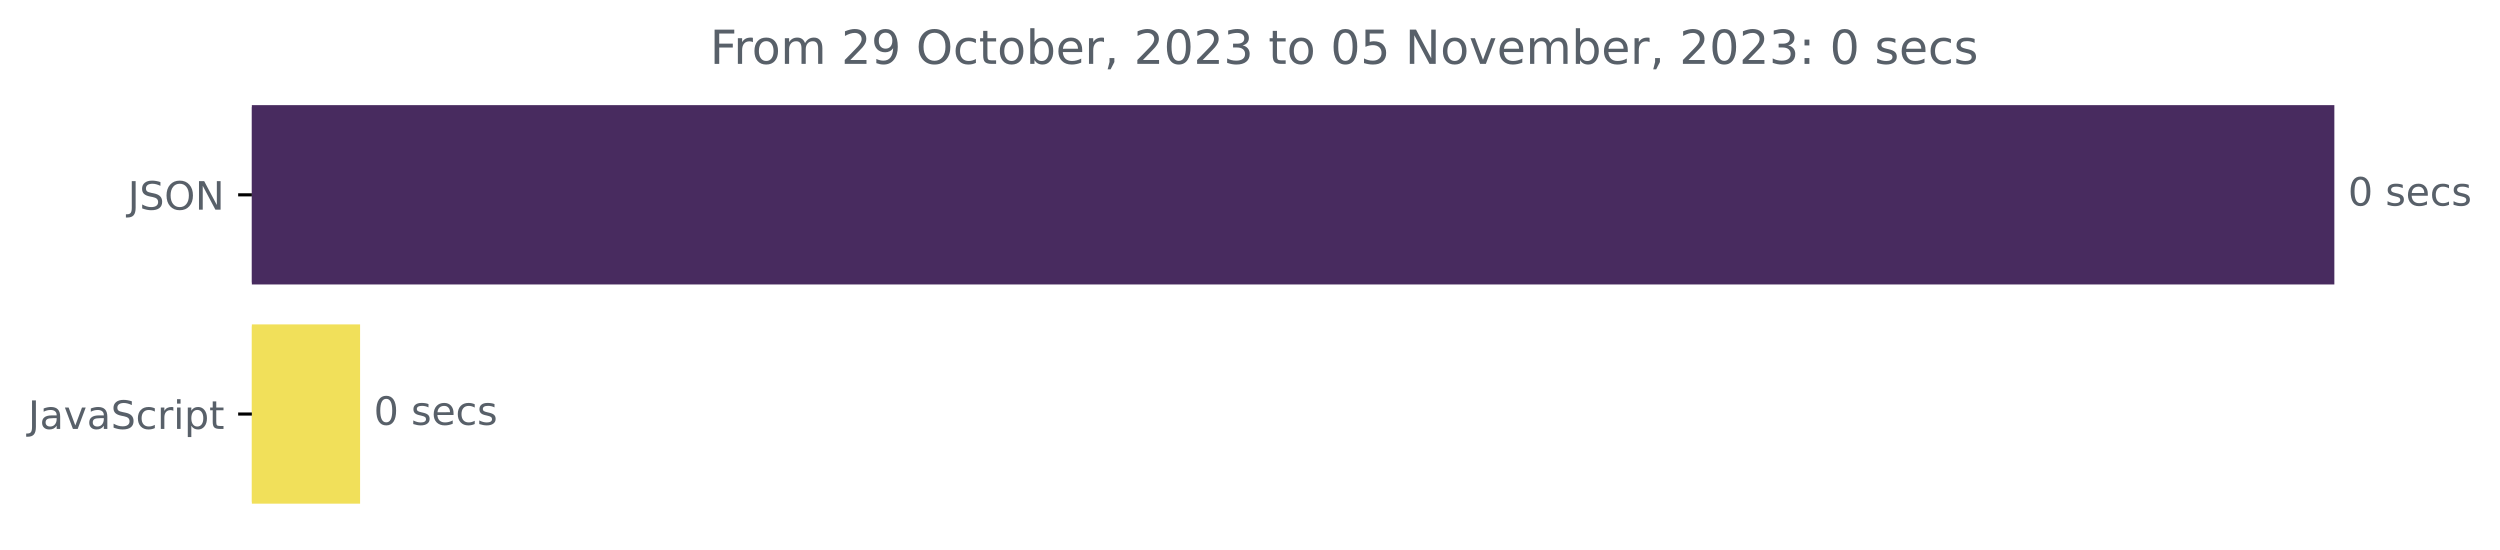
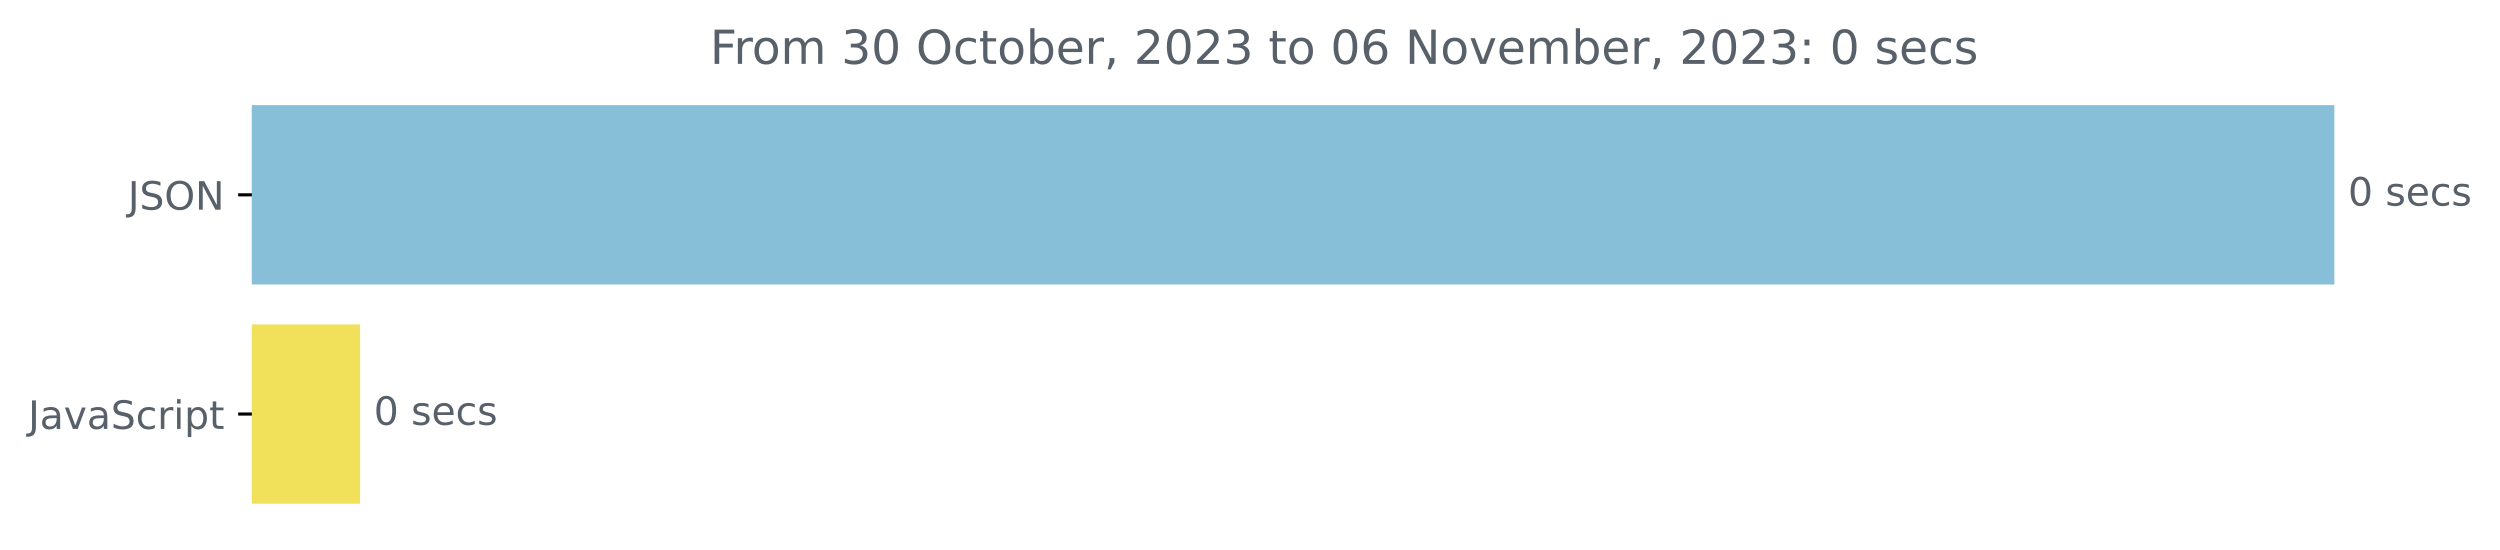
<svg xmlns="http://www.w3.org/2000/svg" xmlns:xlink="http://www.w3.org/1999/xlink" width="638.569pt" height="140.398pt" viewBox="0 0 638.569 140.398" version="1.1">
  <defs>
    <style type="text/css">*{stroke-linejoin: round; stroke-linecap: butt}</style>
  </defs>
  <g id="figure_1">
    <g id="patch_1">
      <path d="M -0 140.398  L 638.569 140.398  L 638.569 0  L -0 0  L -0 140.398  z " style="fill: none" />
    </g>
    <g id="axes_1">
      <g id="patch_2">
-         <path d="M 64.33 27.358  L 595.758 27.358  L 595.758 72.158  L 64.33 72.158  z " clip-path="url(#p24233365f5)" style="fill: #482b5f; stroke: #482b5f; stroke-linejoin: miter" />
+         <path d="M 64.33 27.358  L 595.758 27.358  L 595.758 72.158  L 64.33 72.158  z " clip-path="url(#pe1f4c17d55)" style="fill: #86bfd7; stroke: #86bfd7; stroke-linejoin: miter" />
      </g>
      <g id="patch_3">
-         <path d="M 64.33 83.358  L 91.476 83.358  L 91.476 128.158  L 64.33 128.158  z " clip-path="url(#p24233365f5)" style="fill: #f1e05a; stroke: #f1e05a; stroke-linejoin: miter" />
+         <path d="M 64.33 83.358  L 91.476 83.358  L 91.476 128.158  L 64.33 128.158  z " clip-path="url(#pe1f4c17d55)" style="fill: #f1e05a; stroke: #f1e05a; stroke-linejoin: miter" />
      </g>
      <g id="matplotlib.axis_1" />
      <g id="matplotlib.axis_2">
        <g id="ytick_1">
          <g id="line2d_1">
            <defs>
-               <path id="m76a4449fed" d="M 0 0  L -3.5 0  " style="stroke: #000000; stroke-width: 0.8" />
+               <path id="maf659fe5c4" d="M 0 0  L -3.5 0  " style="stroke: #000000; stroke-width: 0.8" />
            </defs>
            <g>
-               <use xlink:href="#m76a4449fed" x="64.33" y="49.758" style="stroke: #000000; stroke-width: 0.8" />
+               <use xlink:href="#maf659fe5c4" x="64.33" y="49.758" style="stroke: #000000; stroke-width: 0.8" />
            </g>
          </g>
          <g id="text_1">
            <g style="fill: #586069" transform="translate(32.67813 53.55734)scale(0.1 -0.1)">
              <defs>
                <path id="DejaVuSans-4a" d="M 628 4666  L 1259 4666  L 1259 325  Q 1259 -519 939 -900  Q 619 -1281 -91 -1281  L -331 -1281  L -331 -750  L -134 -750  Q 284 -750 456 -515  Q 628 -281 628 325  L 628 4666  z " transform="scale(0.015625)" />
                <path id="DejaVuSans-53" d="M 3425 4513  L 3425 3897  Q 3066 4069 2747 4153  Q 2428 4238 2131 4238  Q 1616 4238 1336 4038  Q 1056 3838 1056 3469  Q 1056 3159 1242 3001  Q 1428 2844 1947 2747  L 2328 2669  Q 3034 2534 3370 2195  Q 3706 1856 3706 1288  Q 3706 609 3251 259  Q 2797 -91 1919 -91  Q 1588 -91 1214 -16  Q 841 59 441 206  L 441 856  Q 825 641 1194 531  Q 1563 422 1919 422  Q 2459 422 2753 634  Q 3047 847 3047 1241  Q 3047 1584 2836 1778  Q 2625 1972 2144 2069  L 1759 2144  Q 1053 2284 737 2584  Q 422 2884 422 3419  Q 422 4038 858 4394  Q 1294 4750 2059 4750  Q 2388 4750 2728 4690  Q 3069 4631 3425 4513  z " transform="scale(0.015625)" />
                <path id="DejaVuSans-4f" d="M 2522 4238  Q 1834 4238 1429 3725  Q 1025 3213 1025 2328  Q 1025 1447 1429 934  Q 1834 422 2522 422  Q 3209 422 3611 934  Q 4013 1447 4013 2328  Q 4013 3213 3611 3725  Q 3209 4238 2522 4238  z M 2522 4750  Q 3503 4750 4090 4092  Q 4678 3434 4678 2328  Q 4678 1225 4090 567  Q 3503 -91 2522 -91  Q 1538 -91 948 565  Q 359 1222 359 2328  Q 359 3434 948 4092  Q 1538 4750 2522 4750  z " transform="scale(0.015625)" />
                <path id="DejaVuSans-4e" d="M 628 4666  L 1478 4666  L 3547 763  L 3547 4666  L 4159 4666  L 4159 0  L 3309 0  L 1241 3903  L 1241 0  L 628 0  L 628 4666  z " transform="scale(0.015625)" />
              </defs>
              <use xlink:href="#DejaVuSans-4a" />
              <use xlink:href="#DejaVuSans-53" x="29.492" />
              <use xlink:href="#DejaVuSans-4f" x="92.969" />
              <use xlink:href="#DejaVuSans-4e" x="171.68" />
            </g>
          </g>
        </g>
        <g id="ytick_2">
          <g id="line2d_2">
            <g>
-               <use xlink:href="#m76a4449fed" x="64.33" y="105.758" style="stroke: #000000; stroke-width: 0.8" />
+               <use xlink:href="#maf659fe5c4" x="64.33" y="105.758" style="stroke: #000000; stroke-width: 0.8" />
            </g>
          </g>
          <g id="text_2">
            <g style="fill: #586069" transform="translate(7.2 109.5573)scale(0.1 -0.1)">
              <defs>
                <path id="DejaVuSans-61" d="M 2194 1759  Q 1497 1759 1228 1600  Q 959 1441 959 1056  Q 959 750 1161 570  Q 1363 391 1709 391  Q 2188 391 2477 730  Q 2766 1069 2766 1631  L 2766 1759  L 2194 1759  z M 3341 1997  L 3341 0  L 2766 0  L 2766 531  Q 2569 213 2275 61  Q 1981 -91 1556 -91  Q 1019 -91 701 211  Q 384 513 384 1019  Q 384 1609 779 1909  Q 1175 2209 1959 2209  L 2766 2209  L 2766 2266  Q 2766 2663 2505 2880  Q 2244 3097 1772 3097  Q 1472 3097 1187 3025  Q 903 2953 641 2809  L 641 3341  Q 956 3463 1253 3523  Q 1550 3584 1831 3584  Q 2591 3584 2966 3190  Q 3341 2797 3341 1997  z " transform="scale(0.015625)" />
                <path id="DejaVuSans-76" d="M 191 3500  L 800 3500  L 1894 563  L 2988 3500  L 3597 3500  L 2284 0  L 1503 0  L 191 3500  z " transform="scale(0.015625)" />
                <path id="DejaVuSans-63" d="M 3122 3366  L 3122 2828  Q 2878 2963 2633 3030  Q 2388 3097 2138 3097  Q 1578 3097 1268 2742  Q 959 2388 959 1747  Q 959 1106 1268 751  Q 1578 397 2138 397  Q 2388 397 2633 464  Q 2878 531 3122 666  L 3122 134  Q 2881 22 2623 -34  Q 2366 -91 2075 -91  Q 1284 -91 818 406  Q 353 903 353 1747  Q 353 2603 823 3093  Q 1294 3584 2113 3584  Q 2378 3584 2631 3529  Q 2884 3475 3122 3366  z " transform="scale(0.015625)" />
                <path id="DejaVuSans-72" d="M 2631 2963  Q 2534 3019 2420 3045  Q 2306 3072 2169 3072  Q 1681 3072 1420 2755  Q 1159 2438 1159 1844  L 1159 0  L 581 0  L 581 3500  L 1159 3500  L 1159 2956  Q 1341 3275 1631 3429  Q 1922 3584 2338 3584  Q 2397 3584 2469 3576  Q 2541 3569 2628 3553  L 2631 2963  z " transform="scale(0.015625)" />
                <path id="DejaVuSans-69" d="M 603 3500  L 1178 3500  L 1178 0  L 603 0  L 603 3500  z M 603 4863  L 1178 4863  L 1178 4134  L 603 4134  L 603 4863  z " transform="scale(0.015625)" />
                <path id="DejaVuSans-70" d="M 1159 525  L 1159 -1331  L 581 -1331  L 581 3500  L 1159 3500  L 1159 2969  Q 1341 3281 1617 3432  Q 1894 3584 2278 3584  Q 2916 3584 3314 3078  Q 3713 2572 3713 1747  Q 3713 922 3314 415  Q 2916 -91 2278 -91  Q 1894 -91 1617 61  Q 1341 213 1159 525  z M 3116 1747  Q 3116 2381 2855 2742  Q 2594 3103 2138 3103  Q 1681 3103 1420 2742  Q 1159 2381 1159 1747  Q 1159 1113 1420 752  Q 1681 391 2138 391  Q 2594 391 2855 752  Q 3116 1113 3116 1747  z " transform="scale(0.015625)" />
                <path id="DejaVuSans-74" d="M 1172 4494  L 1172 3500  L 2356 3500  L 2356 3053  L 1172 3053  L 1172 1153  Q 1172 725 1289 603  Q 1406 481 1766 481  L 2356 481  L 2356 0  L 1766 0  Q 1100 0 847 248  Q 594 497 594 1153  L 594 3053  L 172 3053  L 172 3500  L 594 3500  L 594 4494  L 1172 4494  z " transform="scale(0.015625)" />
              </defs>
              <use xlink:href="#DejaVuSans-4a" />
              <use xlink:href="#DejaVuSans-61" x="29.492" />
              <use xlink:href="#DejaVuSans-76" x="90.771" />
              <use xlink:href="#DejaVuSans-61" x="149.951" />
              <use xlink:href="#DejaVuSans-53" x="211.23" />
              <use xlink:href="#DejaVuSans-63" x="274.707" />
              <use xlink:href="#DejaVuSans-72" x="329.688" />
              <use xlink:href="#DejaVuSans-69" x="370.801" />
              <use xlink:href="#DejaVuSans-70" x="398.584" />
              <use xlink:href="#DejaVuSans-74" x="462.061" />
            </g>
          </g>
        </g>
      </g>
      <g id="text_3">
        <g style="fill: #586069" transform="translate(599.7583 52.5175)scale(0.1 -0.1)">
          <defs>
            <path id="DejaVuSans-30" d="M 2034 4250  Q 1547 4250 1301 3770  Q 1056 3291 1056 2328  Q 1056 1369 1301 889  Q 1547 409 2034 409  Q 2525 409 2770 889  Q 3016 1369 3016 2328  Q 3016 3291 2770 3770  Q 2525 4250 2034 4250  z M 2034 4750  Q 2819 4750 3233 4129  Q 3647 3509 3647 2328  Q 3647 1150 3233 529  Q 2819 -91 2034 -91  Q 1250 -91 836 529  Q 422 1150 422 2328  Q 422 3509 836 4129  Q 1250 4750 2034 4750  z " transform="scale(0.015625)" />
            <path id="DejaVuSans-20" transform="scale(0.015625)" />
            <path id="DejaVuSans-73" d="M 2834 3397  L 2834 2853  Q 2591 2978 2328 3040  Q 2066 3103 1784 3103  Q 1356 3103 1142 2972  Q 928 2841 928 2578  Q 928 2378 1081 2264  Q 1234 2150 1697 2047  L 1894 2003  Q 2506 1872 2764 1633  Q 3022 1394 3022 966  Q 3022 478 2636 193  Q 2250 -91 1575 -91  Q 1294 -91 989 -36  Q 684 19 347 128  L 347 722  Q 666 556 975 473  Q 1284 391 1588 391  Q 1994 391 2212 530  Q 2431 669 2431 922  Q 2431 1156 2273 1281  Q 2116 1406 1581 1522  L 1381 1569  Q 847 1681 609 1914  Q 372 2147 372 2553  Q 372 3047 722 3315  Q 1072 3584 1716 3584  Q 2034 3584 2315 3537  Q 2597 3491 2834 3397  z " transform="scale(0.015625)" />
            <path id="DejaVuSans-65" d="M 3597 1894  L 3597 1613  L 953 1613  Q 991 1019 1311 708  Q 1631 397 2203 397  Q 2534 397 2845 478  Q 3156 559 3463 722  L 3463 178  Q 3153 47 2828 -22  Q 2503 -91 2169 -91  Q 1331 -91 842 396  Q 353 884 353 1716  Q 353 2575 817 3079  Q 1281 3584 2069 3584  Q 2775 3584 3186 3129  Q 3597 2675 3597 1894  z M 3022 2063  Q 3016 2534 2758 2815  Q 2500 3097 2075 3097  Q 1594 3097 1305 2825  Q 1016 2553 972 2059  L 3022 2063  z " transform="scale(0.015625)" />
          </defs>
          <use xlink:href="#DejaVuSans-30" />
          <use xlink:href="#DejaVuSans-20" x="63.623" />
          <use xlink:href="#DejaVuSans-73" x="95.41" />
          <use xlink:href="#DejaVuSans-65" x="147.51" />
          <use xlink:href="#DejaVuSans-63" x="209.033" />
          <use xlink:href="#DejaVuSans-73" x="264.014" />
        </g>
      </g>
      <g id="text_4">
        <g style="fill: #586069" transform="translate(95.47645 108.5175)scale(0.1 -0.1)">
          <use xlink:href="#DejaVuSans-30" />
          <use xlink:href="#DejaVuSans-20" x="63.623" />
          <use xlink:href="#DejaVuSans-73" x="95.41" />
          <use xlink:href="#DejaVuSans-65" x="147.51" />
          <use xlink:href="#DejaVuSans-63" x="209.033" />
          <use xlink:href="#DejaVuSans-73" x="264.014" />
        </g>
      </g>
      <g id="text_5">
        <g style="fill: #586069" transform="translate(181.3484 16.31812)scale(0.12 -0.12)">
          <defs>
            <path id="DejaVuSans-46" d="M 628 4666  L 3309 4666  L 3309 4134  L 1259 4134  L 1259 2759  L 3109 2759  L 3109 2228  L 1259 2228  L 1259 0  L 628 0  L 628 4666  z " transform="scale(0.015625)" />
            <path id="DejaVuSans-6f" d="M 1959 3097  Q 1497 3097 1228 2736  Q 959 2375 959 1747  Q 959 1119 1226 758  Q 1494 397 1959 397  Q 2419 397 2687 759  Q 2956 1122 2956 1747  Q 2956 2369 2687 2733  Q 2419 3097 1959 3097  z M 1959 3584  Q 2709 3584 3137 3096  Q 3566 2609 3566 1747  Q 3566 888 3137 398  Q 2709 -91 1959 -91  Q 1206 -91 779 398  Q 353 888 353 1747  Q 353 2609 779 3096  Q 1206 3584 1959 3584  z " transform="scale(0.015625)" />
            <path id="DejaVuSans-6d" d="M 3328 2828  Q 3544 3216 3844 3400  Q 4144 3584 4550 3584  Q 5097 3584 5394 3201  Q 5691 2819 5691 2113  L 5691 0  L 5113 0  L 5113 2094  Q 5113 2597 4934 2840  Q 4756 3084 4391 3084  Q 3944 3084 3684 2787  Q 3425 2491 3425 1978  L 3425 0  L 2847 0  L 2847 2094  Q 2847 2600 2669 2842  Q 2491 3084 2119 3084  Q 1678 3084 1418 2786  Q 1159 2488 1159 1978  L 1159 0  L 581 0  L 581 3500  L 1159 3500  L 1159 2956  Q 1356 3278 1631 3431  Q 1906 3584 2284 3584  Q 2666 3584 2933 3390  Q 3200 3197 3328 2828  z " transform="scale(0.015625)" />
-             <path id="DejaVuSans-32" d="M 1228 531  L 3431 531  L 3431 0  L 469 0  L 469 531  Q 828 903 1448 1529  Q 2069 2156 2228 2338  Q 2531 2678 2651 2914  Q 2772 3150 2772 3378  Q 2772 3750 2511 3984  Q 2250 4219 1831 4219  Q 1534 4219 1204 4116  Q 875 4013 500 3803  L 500 4441  Q 881 4594 1212 4672  Q 1544 4750 1819 4750  Q 2544 4750 2975 4387  Q 3406 4025 3406 3419  Q 3406 3131 3298 2873  Q 3191 2616 2906 2266  Q 2828 2175 2409 1742  Q 1991 1309 1228 531  z " transform="scale(0.015625)" />
-             <path id="DejaVuSans-39" d="M 703 97  L 703 672  Q 941 559 1184 500  Q 1428 441 1663 441  Q 2288 441 2617 861  Q 2947 1281 2994 2138  Q 2813 1869 2534 1725  Q 2256 1581 1919 1581  Q 1219 1581 811 2004  Q 403 2428 403 3163  Q 403 3881 828 4315  Q 1253 4750 1959 4750  Q 2769 4750 3195 4129  Q 3622 3509 3622 2328  Q 3622 1225 3098 567  Q 2575 -91 1691 -91  Q 1453 -91 1209 -44  Q 966 3 703 97  z M 1959 2075  Q 2384 2075 2632 2365  Q 2881 2656 2881 3163  Q 2881 3666 2632 3958  Q 2384 4250 1959 4250  Q 1534 4250 1286 3958  Q 1038 3666 1038 3163  Q 1038 2656 1286 2365  Q 1534 2075 1959 2075  z " transform="scale(0.015625)" />
+             <path id="DejaVuSans-33" d="M 2597 2516  Q 3050 2419 3304 2112  Q 3559 1806 3559 1356  Q 3559 666 3084 287  Q 2609 -91 1734 -91  Q 1441 -91 1130 -33  Q 819 25 488 141  L 488 750  Q 750 597 1062 519  Q 1375 441 1716 441  Q 2309 441 2620 675  Q 2931 909 2931 1356  Q 2931 1769 2642 2001  Q 2353 2234 1838 2234  L 1294 2234  L 1294 2753  L 1863 2753  Q 2328 2753 2575 2939  Q 2822 3125 2822 3475  Q 2822 3834 2567 4026  Q 2313 4219 1838 4219  Q 1578 4219 1281 4162  Q 984 4106 628 3988  L 628 4550  Q 988 4650 1302 4700  Q 1616 4750 1894 4750  Q 2613 4750 3031 4423  Q 3450 4097 3450 3541  Q 3450 3153 3228 2886  Q 3006 2619 2597 2516  z " transform="scale(0.015625)" />
            <path id="DejaVuSans-62" d="M 3116 1747  Q 3116 2381 2855 2742  Q 2594 3103 2138 3103  Q 1681 3103 1420 2742  Q 1159 2381 1159 1747  Q 1159 1113 1420 752  Q 1681 391 2138 391  Q 2594 391 2855 752  Q 3116 1113 3116 1747  z M 1159 2969  Q 1341 3281 1617 3432  Q 1894 3584 2278 3584  Q 2916 3584 3314 3078  Q 3713 2572 3713 1747  Q 3713 922 3314 415  Q 2916 -91 2278 -91  Q 1894 -91 1617 61  Q 1341 213 1159 525  L 1159 0  L 581 0  L 581 4863  L 1159 4863  L 1159 2969  z " transform="scale(0.015625)" />
            <path id="DejaVuSans-2c" d="M 750 794  L 1409 794  L 1409 256  L 897 -744  L 494 -744  L 750 256  L 750 794  z " transform="scale(0.015625)" />
-             <path id="DejaVuSans-33" d="M 2597 2516  Q 3050 2419 3304 2112  Q 3559 1806 3559 1356  Q 3559 666 3084 287  Q 2609 -91 1734 -91  Q 1441 -91 1130 -33  Q 819 25 488 141  L 488 750  Q 750 597 1062 519  Q 1375 441 1716 441  Q 2309 441 2620 675  Q 2931 909 2931 1356  Q 2931 1769 2642 2001  Q 2353 2234 1838 2234  L 1294 2234  L 1294 2753  L 1863 2753  Q 2328 2753 2575 2939  Q 2822 3125 2822 3475  Q 2822 3834 2567 4026  Q 2313 4219 1838 4219  Q 1578 4219 1281 4162  Q 984 4106 628 3988  L 628 4550  Q 988 4650 1302 4700  Q 1616 4750 1894 4750  Q 2613 4750 3031 4423  Q 3450 4097 3450 3541  Q 3450 3153 3228 2886  Q 3006 2619 2597 2516  z " transform="scale(0.015625)" />
-             <path id="DejaVuSans-35" d="M 691 4666  L 3169 4666  L 3169 4134  L 1269 4134  L 1269 2991  Q 1406 3038 1543 3061  Q 1681 3084 1819 3084  Q 2600 3084 3056 2656  Q 3513 2228 3513 1497  Q 3513 744 3044 326  Q 2575 -91 1722 -91  Q 1428 -91 1123 -41  Q 819 9 494 109  L 494 744  Q 775 591 1075 516  Q 1375 441 1709 441  Q 2250 441 2565 725  Q 2881 1009 2881 1497  Q 2881 1984 2565 2268  Q 2250 2553 1709 2553  Q 1456 2553 1204 2497  Q 953 2441 691 2322  L 691 4666  z " transform="scale(0.015625)" />
+             <path id="DejaVuSans-32" d="M 1228 531  L 3431 531  L 3431 0  L 469 0  L 469 531  Q 828 903 1448 1529  Q 2069 2156 2228 2338  Q 2531 2678 2651 2914  Q 2772 3150 2772 3378  Q 2772 3750 2511 3984  Q 2250 4219 1831 4219  Q 1534 4219 1204 4116  Q 875 4013 500 3803  L 500 4441  Q 881 4594 1212 4672  Q 1544 4750 1819 4750  Q 2544 4750 2975 4387  Q 3406 4025 3406 3419  Q 3406 3131 3298 2873  Q 3191 2616 2906 2266  Q 2828 2175 2409 1742  Q 1991 1309 1228 531  z " transform="scale(0.015625)" />
+             <path id="DejaVuSans-36" d="M 2113 2584  Q 1688 2584 1439 2293  Q 1191 2003 1191 1497  Q 1191 994 1439 701  Q 1688 409 2113 409  Q 2538 409 2786 701  Q 3034 994 3034 1497  Q 3034 2003 2786 2293  Q 2538 2584 2113 2584  z M 3366 4563  L 3366 3988  Q 3128 4100 2886 4159  Q 2644 4219 2406 4219  Q 1781 4219 1451 3797  Q 1122 3375 1075 2522  Q 1259 2794 1537 2939  Q 1816 3084 2150 3084  Q 2853 3084 3261 2657  Q 3669 2231 3669 1497  Q 3669 778 3244 343  Q 2819 -91 2113 -91  Q 1303 -91 875 529  Q 447 1150 447 2328  Q 447 3434 972 4092  Q 1497 4750 2381 4750  Q 2619 4750 2861 4703  Q 3103 4656 3366 4563  z " transform="scale(0.015625)" />
            <path id="DejaVuSans-3a" d="M 750 794  L 1409 794  L 1409 0  L 750 0  L 750 794  z M 750 3309  L 1409 3309  L 1409 2516  L 750 2516  L 750 3309  z " transform="scale(0.015625)" />
          </defs>
          <use xlink:href="#DejaVuSans-46" />
          <use xlink:href="#DejaVuSans-72" x="50.27" />
          <use xlink:href="#DejaVuSans-6f" x="89.133" />
          <use xlink:href="#DejaVuSans-6d" x="150.314" />
          <use xlink:href="#DejaVuSans-20" x="247.727" />
-           <use xlink:href="#DejaVuSans-32" x="279.514" />
-           <use xlink:href="#DejaVuSans-39" x="343.137" />
+           <use xlink:href="#DejaVuSans-33" x="279.514" />
+           <use xlink:href="#DejaVuSans-30" x="343.137" />
          <use xlink:href="#DejaVuSans-20" x="406.76" />
          <use xlink:href="#DejaVuSans-4f" x="438.547" />
          <use xlink:href="#DejaVuSans-63" x="517.258" />
          <use xlink:href="#DejaVuSans-74" x="572.238" />
          <use xlink:href="#DejaVuSans-6f" x="611.447" />
          <use xlink:href="#DejaVuSans-62" x="672.629" />
          <use xlink:href="#DejaVuSans-65" x="736.105" />
          <use xlink:href="#DejaVuSans-72" x="797.629" />
          <use xlink:href="#DejaVuSans-2c" x="838.742" />
          <use xlink:href="#DejaVuSans-20" x="870.529" />
          <use xlink:href="#DejaVuSans-32" x="902.316" />
          <use xlink:href="#DejaVuSans-30" x="965.939" />
          <use xlink:href="#DejaVuSans-32" x="1029.562" />
          <use xlink:href="#DejaVuSans-33" x="1093.186" />
          <use xlink:href="#DejaVuSans-20" x="1156.809" />
          <use xlink:href="#DejaVuSans-74" x="1188.596" />
          <use xlink:href="#DejaVuSans-6f" x="1227.805" />
          <use xlink:href="#DejaVuSans-20" x="1288.986" />
          <use xlink:href="#DejaVuSans-30" x="1320.773" />
-           <use xlink:href="#DejaVuSans-35" x="1384.396" />
+           <use xlink:href="#DejaVuSans-36" x="1384.396" />
          <use xlink:href="#DejaVuSans-20" x="1448.02" />
          <use xlink:href="#DejaVuSans-4e" x="1479.807" />
          <use xlink:href="#DejaVuSans-6f" x="1554.611" />
          <use xlink:href="#DejaVuSans-76" x="1615.793" />
          <use xlink:href="#DejaVuSans-65" x="1674.973" />
          <use xlink:href="#DejaVuSans-6d" x="1736.496" />
          <use xlink:href="#DejaVuSans-62" x="1833.908" />
          <use xlink:href="#DejaVuSans-65" x="1897.385" />
          <use xlink:href="#DejaVuSans-72" x="1958.908" />
          <use xlink:href="#DejaVuSans-2c" x="2000.021" />
          <use xlink:href="#DejaVuSans-20" x="2031.809" />
          <use xlink:href="#DejaVuSans-32" x="2063.596" />
          <use xlink:href="#DejaVuSans-30" x="2127.219" />
          <use xlink:href="#DejaVuSans-32" x="2190.842" />
          <use xlink:href="#DejaVuSans-33" x="2254.465" />
          <use xlink:href="#DejaVuSans-3a" x="2318.088" />
          <use xlink:href="#DejaVuSans-20" x="2351.779" />
          <use xlink:href="#DejaVuSans-30" x="2383.566" />
          <use xlink:href="#DejaVuSans-20" x="2447.189" />
          <use xlink:href="#DejaVuSans-73" x="2478.977" />
          <use xlink:href="#DejaVuSans-65" x="2531.076" />
          <use xlink:href="#DejaVuSans-63" x="2592.6" />
          <use xlink:href="#DejaVuSans-73" x="2647.58" />
        </g>
      </g>
    </g>
  </g>
  <defs>
-     <clipPath id="p24233365f5">
+     <clipPath id="pe1f4c17d55">
      <rect x="64.33" y="22.318" width="558" height="110.88" />
    </clipPath>
  </defs>
</svg>
